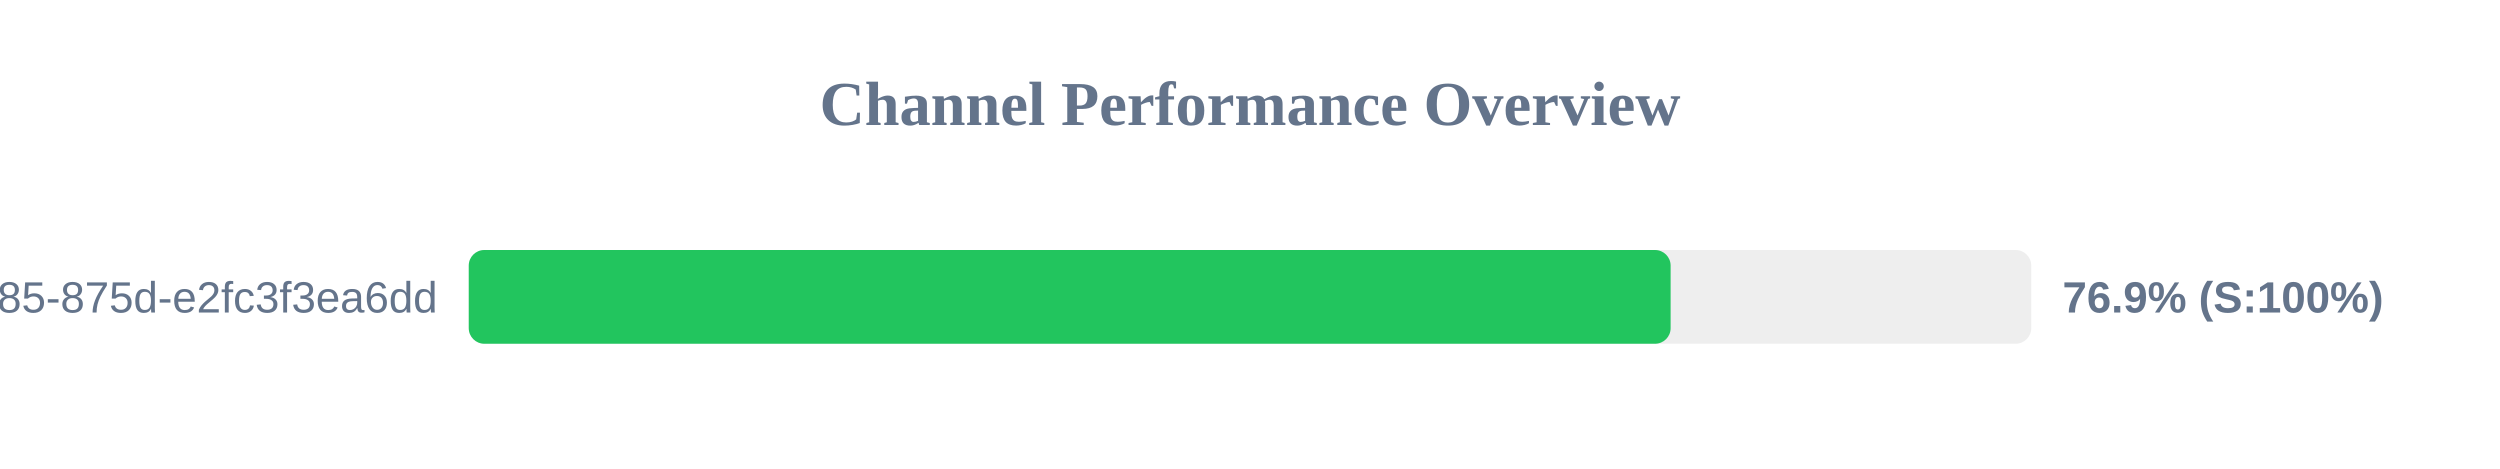
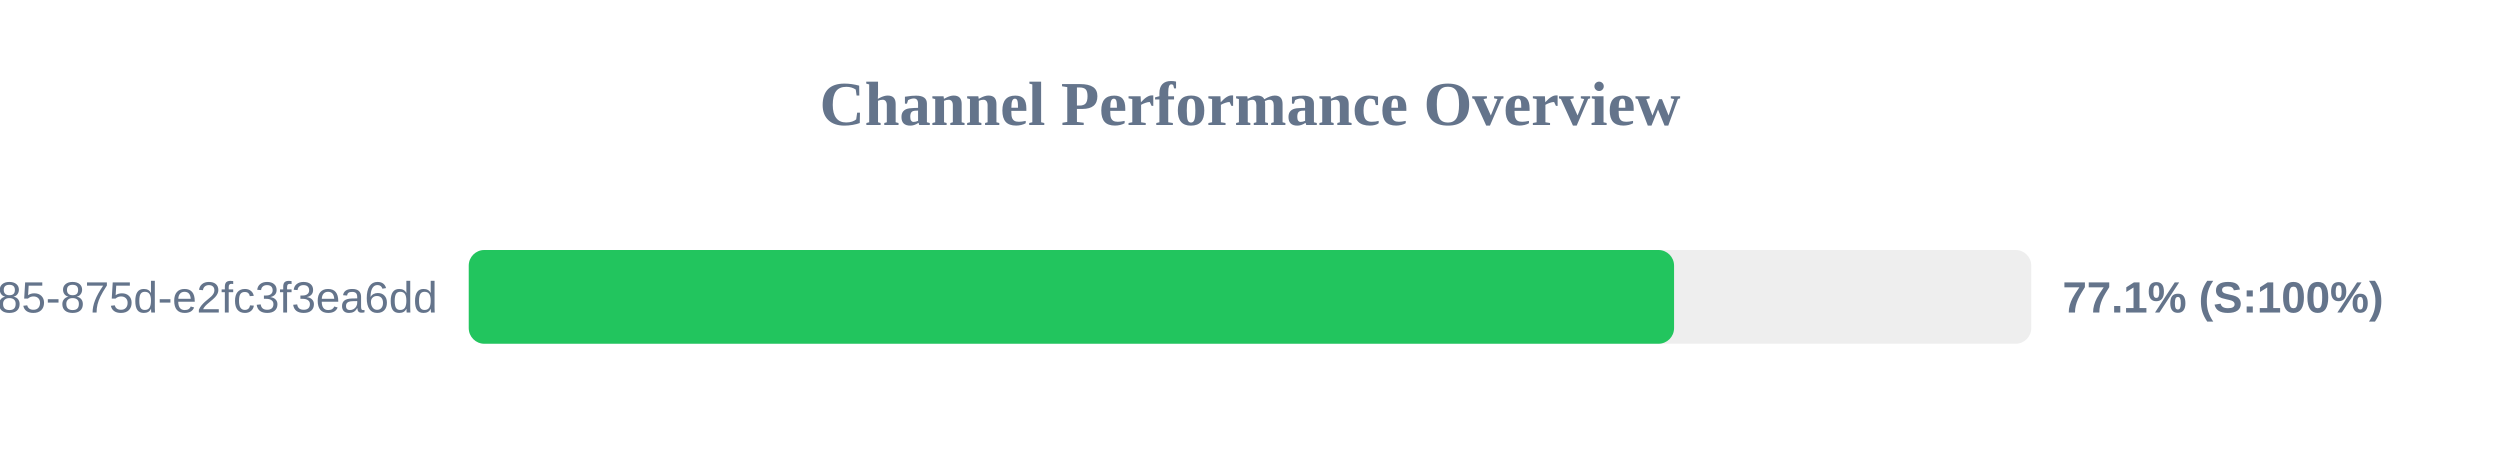
<svg xmlns="http://www.w3.org/2000/svg" width="800" height="150" version="1.1">
  <style>
        .row { font: 14px Arial; fill: #64748b; }
        .score { font: bold 14px Arial; fill: #64748b; }
    </style>
  <text x="400" y="40" text-anchor="middle" font-size="20px" font-weight="bold" fill="#64748b">Channel Performance Overview</text>
  <rect x="150" y="80" width="500" height="30" fill="#eee" rx="5" />
-   <rect x="150" y="80" width="384.6" height="30" fill="#22c55e" rx="5" />
+   <rect x="150" y="80" width="385.7" height="30" fill="#22c55e" rx="5" />
  <text x="140" y="100" text-anchor="end" class="row">?uuid=1045aedf-053c-4585-875d-e2fc3f3ea6dd</text>
-   <text x="660" y="100" text-anchor="start" class="score">76.9% (S:100%)</text>
+   <text x="660" y="100" text-anchor="start" class="score">77.1% (S:100%)</text>
</svg>
